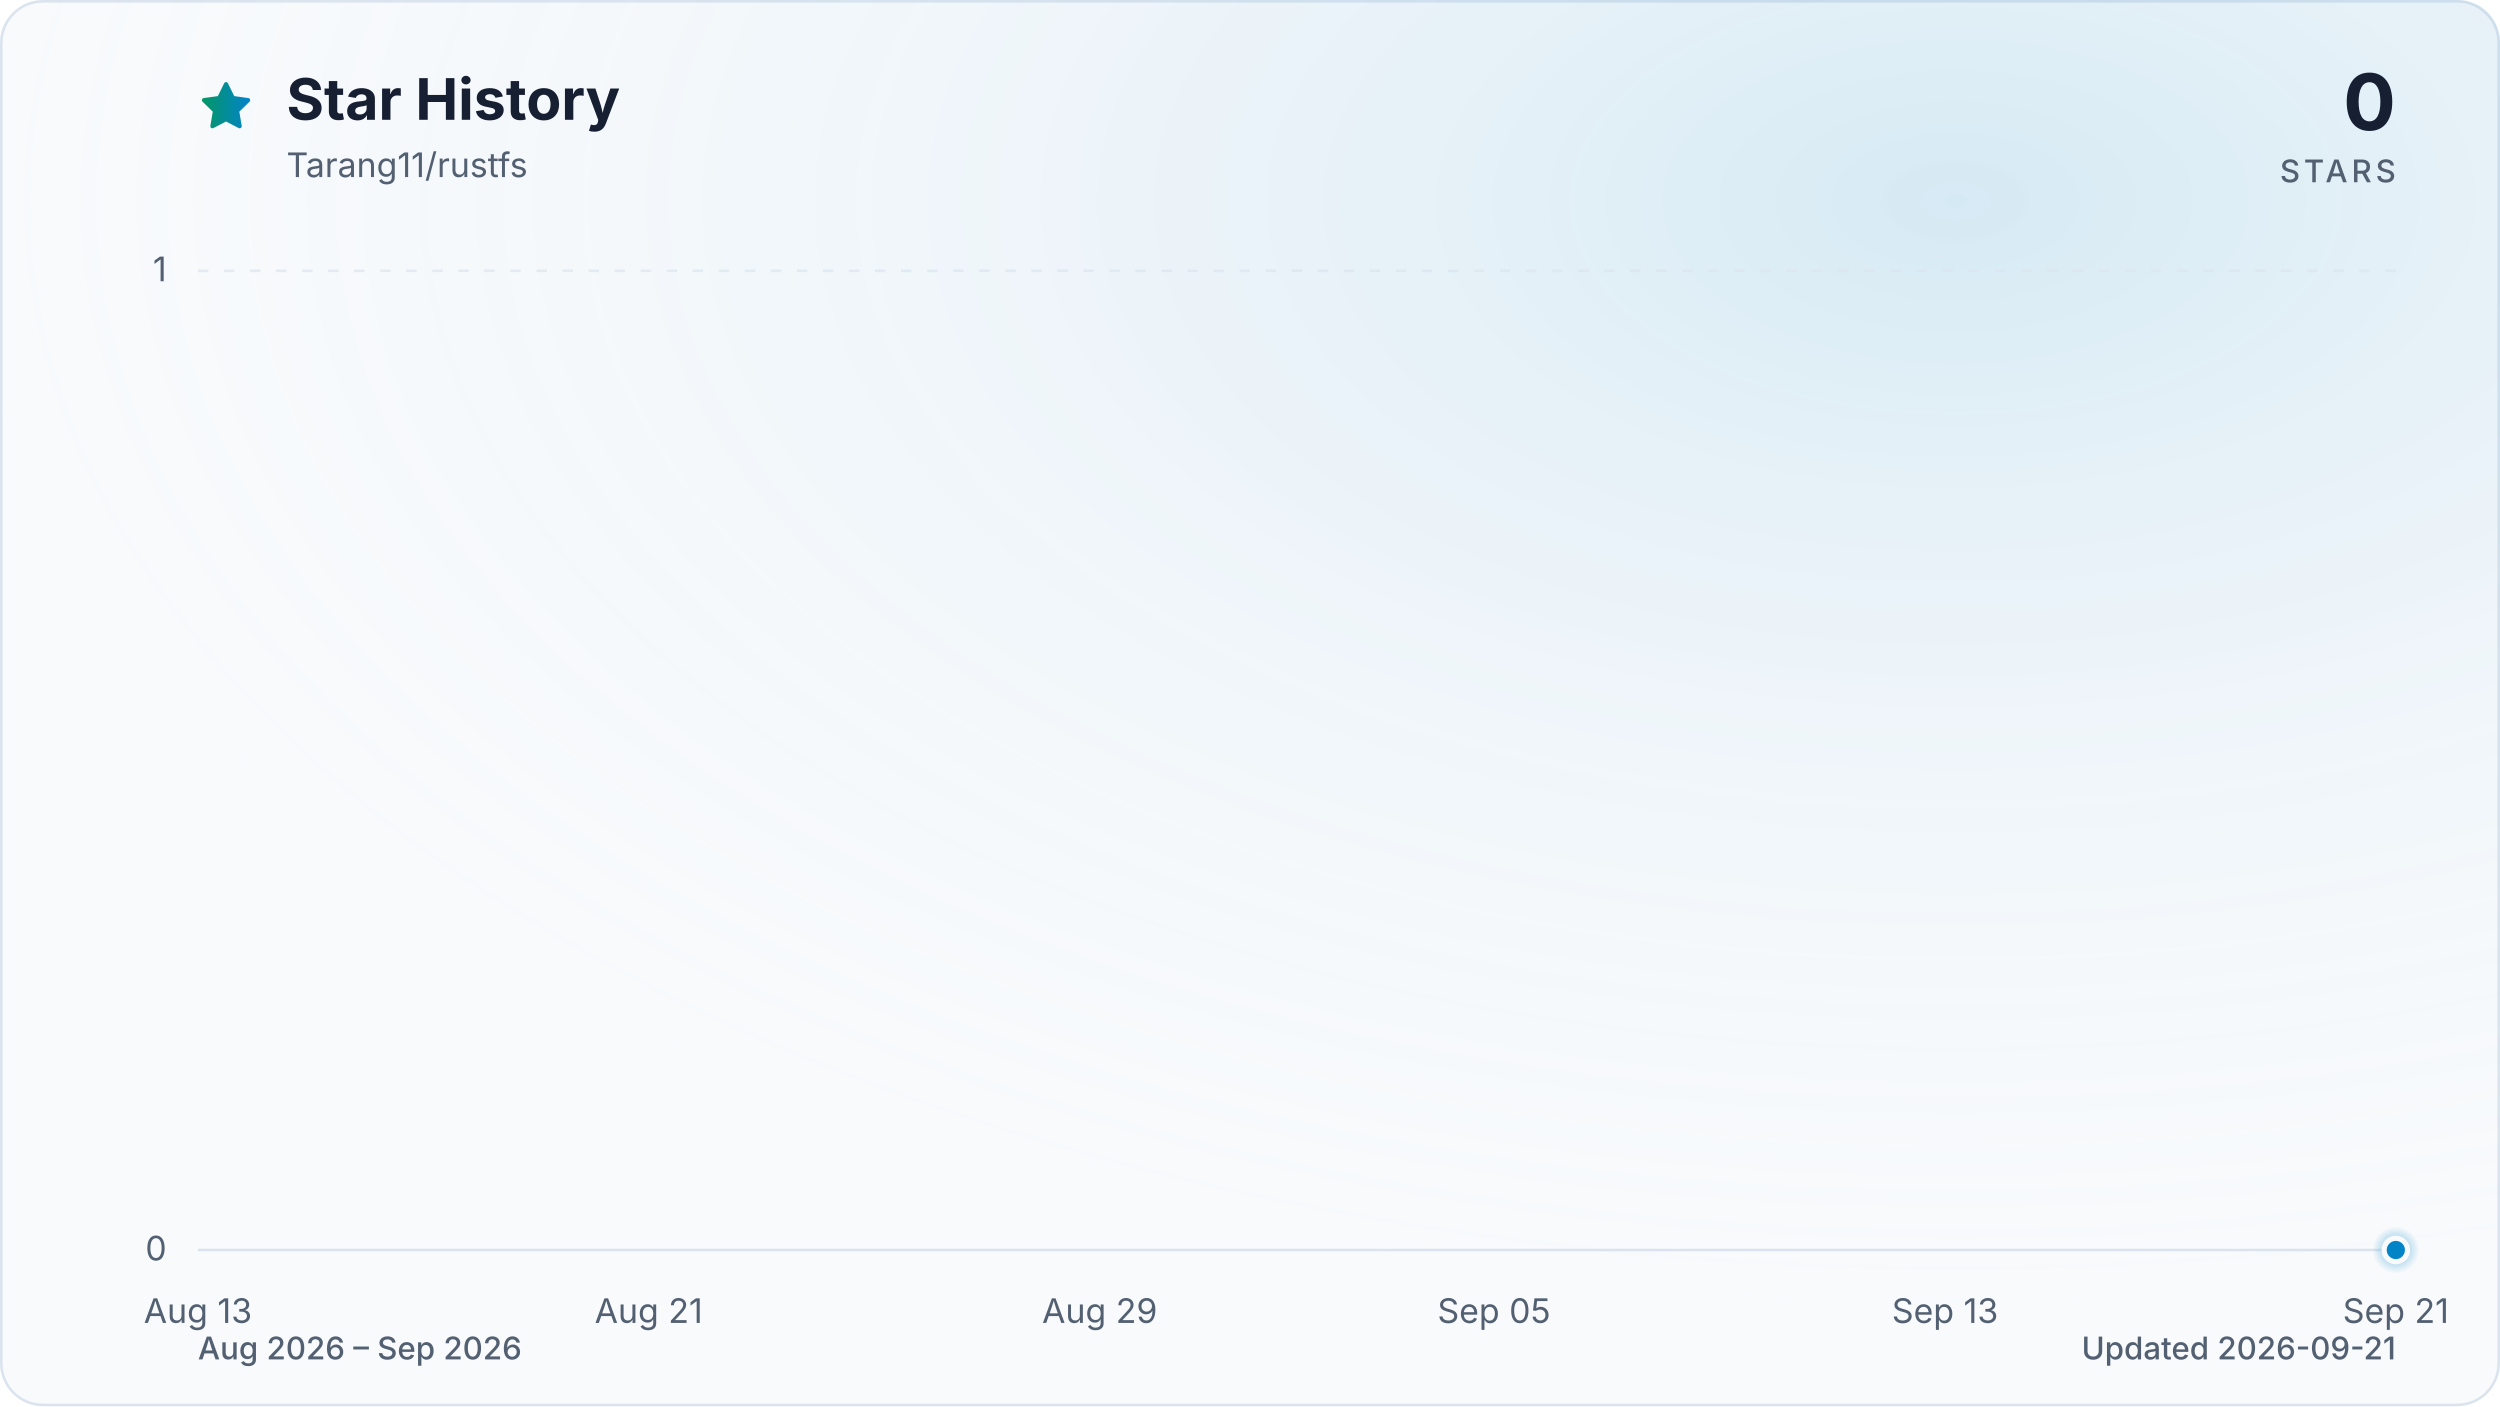
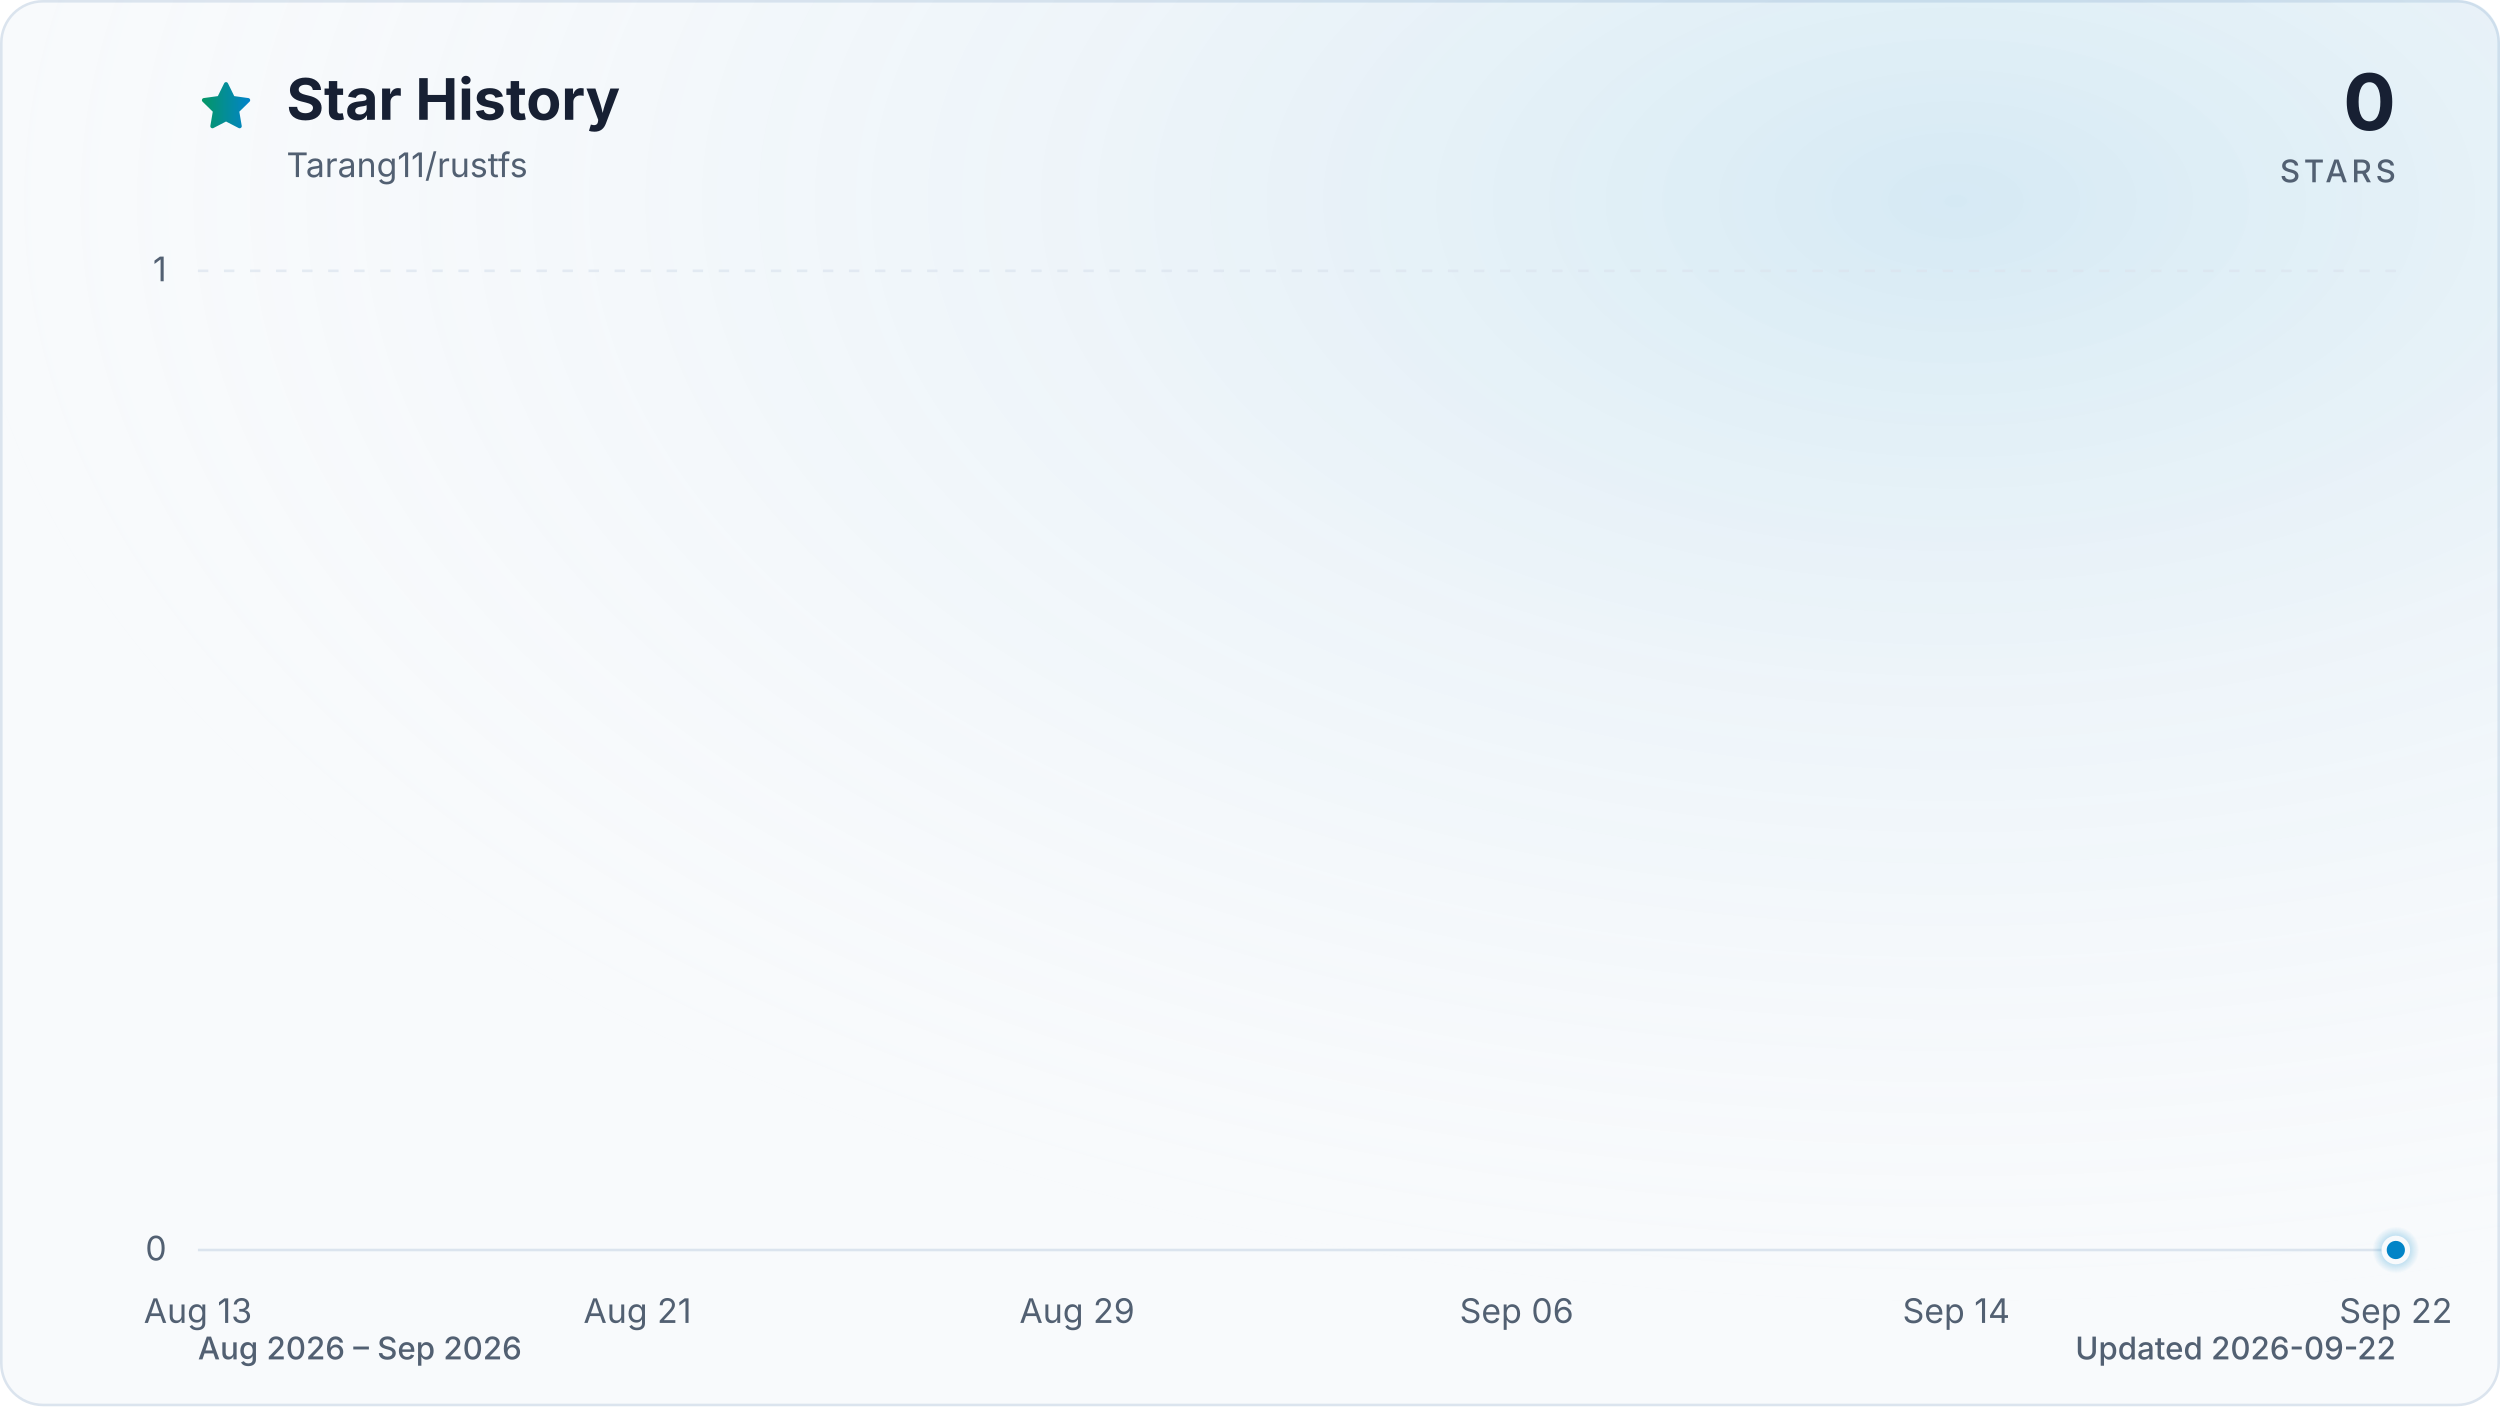
<svg xmlns="http://www.w3.org/2000/svg" viewBox="0 0 960 540" role="img" aria-labelledby="title description" data-style="gradient" data-variant="glow" data-animated="true">
  <defs>
    <linearGradient id="trend" x1="0" y1="0" x2="1" y2="0">
      <stop offset="0%" stop-color="#059669" />
      <stop offset="100%" stop-color="#0284c7" />
    </linearGradient>
    <linearGradient id="area" x1="0" y1="0" x2="0" y2="1">
      <stop offset="0%" stop-color="#059669" stop-opacity="0.30" />
      <stop offset="55%" stop-color="#0284c7" stop-opacity="0.10" />
      <stop offset="100%" stop-color="#0284c7" stop-opacity="0.01" />
    </linearGradient>
    <radialGradient id="marker-halo" cx="50%" cy="50%" r="50%">
      <stop offset="0%" stop-color="#0284c7" stop-opacity="0.55" />
      <stop offset="100%" stop-color="#0284c7" stop-opacity="0" />
    </radialGradient>
    <radialGradient id="surface-glow" cx="78%" cy="14%" r="80%">
      <stop offset="0%" stop-color="#0284c7" stop-opacity="0.14" />
      <stop offset="100%" stop-color="#f8fafc" stop-opacity="0" />
    </radialGradient>
    <filter id="trend-glow" x="-20%" y="-20%" width="140%" height="140%">
      <feGaussianBlur stdDeviation="7" />
    </filter>
  </defs>
  <style>
.trend-enter{transform-box:fill-box;transform-origin:center;animation:trend-enter 520ms cubic-bezier(0.16,1,0.3,1)}
.marker-enter{transform-box:fill-box;transform-origin:center;animation:marker-enter 320ms cubic-bezier(0.16,1,0.3,1) 200ms both}
.marker-pulse{transform-box:fill-box;transform-origin:center;animation:marker-pulse 2.6s ease-out infinite}
@keyframes trend-enter{from{opacity:.35;transform:translateY(10px)}to{opacity:1;transform:translateY(0)}}
@keyframes marker-enter{from{opacity:0;transform:scale(.4)}to{opacity:1;transform:scale(1)}}
@keyframes marker-pulse{0%{opacity:.5;transform:scale(.7)}70%,100%{opacity:0;transform:scale(2.1)}}
@media (prefers-reduced-motion:reduce){.trend-enter,.marker-enter,.marker-pulse{animation:none!important}}
@media (prefers-reduced-motion:reduce){.marker-pulse{opacity:0}}
</style>
  <rect x="0.5" y="0.5" width="959" height="539" fill="#f8fafc" stroke="#dbe4ee" stroke-width="1" rx="16" />
  <rect width="960" height="540" fill="url(#surface-glow)" rx="16" />
  <path d="M12 2.6l2.9 5.9 6.5.9-4.7 4.6 1.1 6.5-5.8-3-5.8 3 1.1-6.5-4.7-4.6 6.5-.9L12 2.6Z" transform="translate(76 30) scale(.9)" fill="url(#trend)" stroke="url(#trend)" stroke-width="1.8" stroke-linejoin="round" aria-hidden="true" />
  <text x="110" y="46" fill="#172033" font-family="ui-sans-serif, system-ui, -apple-system, BlinkMacSystemFont, 'Segoe UI', sans-serif" font-size="22" font-weight="700">Star History</text>
  <text x="110" y="68" fill="#526072" font-family="ui-sans-serif, system-ui, -apple-system, BlinkMacSystemFont, 'Segoe UI', sans-serif" font-size="13">Tarang11/rustfs</text>
  <text x="920" y="50" fill="#172033" font-family="ui-sans-serif, system-ui, -apple-system, BlinkMacSystemFont, 'Segoe UI', sans-serif" font-size="30" font-weight="700" text-anchor="end">0</text>
  <text x="920" y="70" fill="#526072" font-family="ui-sans-serif, system-ui, -apple-system, BlinkMacSystemFont, 'Segoe UI', sans-serif" font-size="12" font-weight="500" letter-spacing="1.5" text-anchor="end">STARS</text>
  <line x1="76" y1="480.0" x2="920" y2="480.0" stroke="#dbe4ee" stroke-width="1" stroke-dasharray="0" opacity="1" />
  <text x="64" y="484.0" fill="#526072" font-family="ui-sans-serif, system-ui, -apple-system, BlinkMacSystemFont, 'Segoe UI', sans-serif" font-size="13" text-anchor="end">0</text>
  <line x1="76" y1="104.0" x2="920" y2="104.0" stroke="#dbe4ee" stroke-width="1" stroke-dasharray="4 6" opacity="0.7" />
  <text x="64" y="108.0" fill="#526072" font-family="ui-sans-serif, system-ui, -apple-system, BlinkMacSystemFont, 'Segoe UI', sans-serif" font-size="13" text-anchor="end">1</text>
  <text x="76.0" y="508" fill="#526072" font-family="ui-sans-serif, system-ui, -apple-system, BlinkMacSystemFont, 'Segoe UI', sans-serif" font-size="13" text-anchor="middle">Aug 13</text>
-   <text x="249.1" y="508" fill="#526072" font-family="ui-sans-serif, system-ui, -apple-system, BlinkMacSystemFont, 'Segoe UI', sans-serif" font-size="13" text-anchor="middle">Aug 21</text>
-   <text x="422.3" y="508" fill="#526072" font-family="ui-sans-serif, system-ui, -apple-system, BlinkMacSystemFont, 'Segoe UI', sans-serif" font-size="13" text-anchor="middle">Aug 29</text>
-   <text x="573.7" y="508" fill="#526072" font-family="ui-sans-serif, system-ui, -apple-system, BlinkMacSystemFont, 'Segoe UI', sans-serif" font-size="13" text-anchor="middle">Sep 05</text>
-   <text x="746.9" y="508" fill="#526072" font-family="ui-sans-serif, system-ui, -apple-system, BlinkMacSystemFont, 'Segoe UI', sans-serif" font-size="13" text-anchor="middle">Sep 13</text>
-   <text x="920.0" y="508" fill="#526072" font-family="ui-sans-serif, system-ui, -apple-system, BlinkMacSystemFont, 'Segoe UI', sans-serif" font-size="13" text-anchor="middle">Sep 21</text>
+   <text x="244.8" y="508" fill="#526072" font-family="ui-sans-serif, system-ui, -apple-system, BlinkMacSystemFont, 'Segoe UI', sans-serif" font-size="13" text-anchor="middle">Aug 21</text>
+   <text x="413.6" y="508" fill="#526072" font-family="ui-sans-serif, system-ui, -apple-system, BlinkMacSystemFont, 'Segoe UI', sans-serif" font-size="13" text-anchor="middle">Aug 29</text>
+   <text x="582.4" y="508" fill="#526072" font-family="ui-sans-serif, system-ui, -apple-system, BlinkMacSystemFont, 'Segoe UI', sans-serif" font-size="13" text-anchor="middle">Sep 06</text>
+   <text x="751.2" y="508" fill="#526072" font-family="ui-sans-serif, system-ui, -apple-system, BlinkMacSystemFont, 'Segoe UI', sans-serif" font-size="13" text-anchor="middle">Sep 14</text>
+   <text x="920.0" y="508" fill="#526072" font-family="ui-sans-serif, system-ui, -apple-system, BlinkMacSystemFont, 'Segoe UI', sans-serif" font-size="13" text-anchor="middle">Sep 22</text>
  <g class="trend-enter">
-     <path d="M 76.0 480.0 C 83.2 480.0, 90.4 480.0, 97.6 480.0 C 104.9 480.0, 112.1 480.0, 119.3 480.0 C 126.5 480.0, 133.7 480.0, 140.9 480.0 C 148.1 480.0, 155.4 480.0, 162.6 480.0 C 169.8 480.0, 177.0 480.0, 184.2 480.0 C 191.4 480.0, 198.6 480.0, 205.8 480.0 C 213.1 480.0, 220.3 480.0, 227.5 480.0 C 234.7 480.0, 241.9 480.0, 249.1 480.0 C 256.3 480.0, 263.6 480.0, 270.8 480.0 C 278.0 480.0, 285.2 480.0, 292.4 480.0 C 299.6 480.0, 306.8 480.0, 314.1 480.0 C 321.3 480.0, 328.5 480.0, 335.7 480.0 C 342.9 480.0, 350.1 480.0, 357.3 480.0 C 364.5 480.0, 371.8 480.0, 379.0 480.0 C 386.2 480.0, 393.4 480.0, 400.6 480.0 C 407.8 480.0, 415.0 480.0, 422.3 480.0 C 429.5 480.0, 436.7 480.0, 443.9 480.0 C 451.1 480.0, 458.3 480.0, 465.5 480.0 C 472.8 480.0, 480.0 480.0, 487.2 480.0 C 494.4 480.0, 501.6 480.0, 508.8 480.0 C 516.0 480.0, 523.2 480.0, 530.5 480.0 C 537.7 480.0, 544.9 480.0, 552.1 480.0 C 559.3 480.0, 566.5 480.0, 573.7 480.0 C 581.0 480.0, 588.2 480.0, 595.4 480.0 C 602.6 480.0, 609.8 480.0, 617.0 480.0 C 624.2 480.0, 631.5 480.0, 638.7 480.0 C 645.9 480.0, 653.1 480.0, 660.3 480.0 C 667.5 480.0, 674.7 480.0, 681.9 480.0 C 689.2 480.0, 696.4 480.0, 703.6 480.0 C 710.8 480.0, 718.0 480.0, 725.2 480.0 C 732.4 480.0, 739.7 480.0, 746.9 480.0 C 754.1 480.0, 761.3 480.0, 768.5 480.0 C 775.7 480.0, 782.9 480.0, 790.2 480.0 C 797.4 480.0, 804.6 480.0, 811.8 480.0 C 819.0 480.0, 826.2 480.0, 833.4 480.0 C 840.6 480.0, 847.9 480.0, 855.1 480.0 C 862.3 480.0, 869.5 480.0, 876.7 480.0 C 883.9 480.0, 891.1 480.0, 898.4 480.0 C 905.6 480.0, 912.8 480.0, 920.0 480.0 L 920.0 480.0 L 76.0 480.0 Z" fill="url(#area)" />
-     <path d="M 76.0 480.0 C 83.2 480.0, 90.4 480.0, 97.6 480.0 C 104.9 480.0, 112.1 480.0, 119.3 480.0 C 126.5 480.0, 133.7 480.0, 140.9 480.0 C 148.1 480.0, 155.4 480.0, 162.6 480.0 C 169.8 480.0, 177.0 480.0, 184.2 480.0 C 191.4 480.0, 198.6 480.0, 205.8 480.0 C 213.1 480.0, 220.3 480.0, 227.5 480.0 C 234.7 480.0, 241.9 480.0, 249.1 480.0 C 256.3 480.0, 263.6 480.0, 270.8 480.0 C 278.0 480.0, 285.2 480.0, 292.4 480.0 C 299.6 480.0, 306.8 480.0, 314.1 480.0 C 321.3 480.0, 328.5 480.0, 335.7 480.0 C 342.9 480.0, 350.1 480.0, 357.3 480.0 C 364.5 480.0, 371.8 480.0, 379.0 480.0 C 386.2 480.0, 393.4 480.0, 400.6 480.0 C 407.8 480.0, 415.0 480.0, 422.3 480.0 C 429.5 480.0, 436.7 480.0, 443.9 480.0 C 451.1 480.0, 458.3 480.0, 465.5 480.0 C 472.8 480.0, 480.0 480.0, 487.2 480.0 C 494.4 480.0, 501.6 480.0, 508.8 480.0 C 516.0 480.0, 523.2 480.0, 530.5 480.0 C 537.7 480.0, 544.9 480.0, 552.1 480.0 C 559.3 480.0, 566.5 480.0, 573.7 480.0 C 581.0 480.0, 588.2 480.0, 595.4 480.0 C 602.6 480.0, 609.8 480.0, 617.0 480.0 C 624.2 480.0, 631.5 480.0, 638.7 480.0 C 645.9 480.0, 653.1 480.0, 660.3 480.0 C 667.5 480.0, 674.7 480.0, 681.9 480.0 C 689.2 480.0, 696.4 480.0, 703.6 480.0 C 710.8 480.0, 718.0 480.0, 725.2 480.0 C 732.4 480.0, 739.7 480.0, 746.9 480.0 C 754.1 480.0, 761.3 480.0, 768.5 480.0 C 775.7 480.0, 782.9 480.0, 790.2 480.0 C 797.4 480.0, 804.6 480.0, 811.8 480.0 C 819.0 480.0, 826.2 480.0, 833.4 480.0 C 840.6 480.0, 847.9 480.0, 855.1 480.0 C 862.3 480.0, 869.5 480.0, 876.7 480.0 C 883.9 480.0, 891.1 480.0, 898.4 480.0 C 905.6 480.0, 912.8 480.0, 920.0 480.0" fill="none" stroke="url(#trend)" stroke-width="12" stroke-linecap="round" stroke-linejoin="round" opacity="0.16" filter="url(#trend-glow)" />
-     <path d="M 76.0 480.0 C 83.2 480.0, 90.4 480.0, 97.6 480.0 C 104.9 480.0, 112.1 480.0, 119.3 480.0 C 126.5 480.0, 133.7 480.0, 140.9 480.0 C 148.1 480.0, 155.4 480.0, 162.6 480.0 C 169.8 480.0, 177.0 480.0, 184.2 480.0 C 191.4 480.0, 198.6 480.0, 205.8 480.0 C 213.1 480.0, 220.3 480.0, 227.5 480.0 C 234.7 480.0, 241.9 480.0, 249.1 480.0 C 256.3 480.0, 263.6 480.0, 270.8 480.0 C 278.0 480.0, 285.2 480.0, 292.4 480.0 C 299.6 480.0, 306.8 480.0, 314.1 480.0 C 321.3 480.0, 328.5 480.0, 335.7 480.0 C 342.9 480.0, 350.1 480.0, 357.3 480.0 C 364.5 480.0, 371.8 480.0, 379.0 480.0 C 386.2 480.0, 393.4 480.0, 400.6 480.0 C 407.8 480.0, 415.0 480.0, 422.3 480.0 C 429.5 480.0, 436.7 480.0, 443.9 480.0 C 451.1 480.0, 458.3 480.0, 465.5 480.0 C 472.8 480.0, 480.0 480.0, 487.2 480.0 C 494.4 480.0, 501.6 480.0, 508.8 480.0 C 516.0 480.0, 523.2 480.0, 530.5 480.0 C 537.7 480.0, 544.9 480.0, 552.1 480.0 C 559.3 480.0, 566.5 480.0, 573.7 480.0 C 581.0 480.0, 588.2 480.0, 595.4 480.0 C 602.6 480.0, 609.8 480.0, 617.0 480.0 C 624.2 480.0, 631.5 480.0, 638.7 480.0 C 645.9 480.0, 653.1 480.0, 660.3 480.0 C 667.5 480.0, 674.7 480.0, 681.9 480.0 C 689.2 480.0, 696.4 480.0, 703.6 480.0 C 710.8 480.0, 718.0 480.0, 725.2 480.0 C 732.4 480.0, 739.7 480.0, 746.9 480.0 C 754.1 480.0, 761.3 480.0, 768.5 480.0 C 775.7 480.0, 782.9 480.0, 790.2 480.0 C 797.4 480.0, 804.6 480.0, 811.8 480.0 C 819.0 480.0, 826.2 480.0, 833.4 480.0 C 840.6 480.0, 847.9 480.0, 855.1 480.0 C 862.3 480.0, 869.5 480.0, 876.7 480.0 C 883.9 480.0, 891.1 480.0, 898.4 480.0 C 905.6 480.0, 912.8 480.0, 920.0 480.0" fill="none" stroke="url(#trend)" stroke-width="3" stroke-linecap="round" stroke-linejoin="round" />
+     <path d="M 76.0 480.0 C 83.0 480.0, 90.1 480.0, 97.1 480.0 C 104.1 480.0, 111.2 480.0, 118.2 480.0 C 125.2 480.0, 132.3 480.0, 139.3 480.0 C 146.3 480.0, 153.4 480.0, 160.4 480.0 C 167.4 480.0, 174.5 480.0, 181.5 480.0 C 188.5 480.0, 195.6 480.0, 202.6 480.0 C 209.6 480.0, 216.7 480.0, 223.7 480.0 C 230.7 480.0, 237.8 480.0, 244.8 480.0 C 251.8 480.0, 258.9 480.0, 265.9 480.0 C 272.9 480.0, 280.0 480.0, 287.0 480.0 C 294.0 480.0, 301.1 480.0, 308.1 480.0 C 315.1 480.0, 322.2 480.0, 329.2 480.0 C 336.2 480.0, 343.3 480.0, 350.3 480.0 C 357.3 480.0, 364.4 480.0, 371.4 480.0 C 378.4 480.0, 385.5 480.0, 392.5 480.0 C 399.5 480.0, 406.6 480.0, 413.6 480.0 C 420.6 480.0, 427.7 480.0, 434.7 480.0 C 441.7 480.0, 448.8 480.0, 455.8 480.0 C 462.8 480.0, 469.9 480.0, 476.9 480.0 C 483.9 480.0, 491.0 480.0, 498.0 480.0 C 505.0 480.0, 512.1 480.0, 519.1 480.0 C 526.1 480.0, 533.2 480.0, 540.2 480.0 C 547.2 480.0, 554.3 480.0, 561.3 480.0 C 568.3 480.0, 575.4 480.0, 582.4 480.0 C 589.4 480.0, 596.5 480.0, 603.5 480.0 C 610.5 480.0, 617.6 480.0, 624.6 480.0 C 631.6 480.0, 638.7 480.0, 645.7 480.0 C 652.7 480.0, 659.8 480.0, 666.8 480.0 C 673.8 480.0, 680.9 480.0, 687.9 480.0 C 694.9 480.0, 702.0 480.0, 709.0 480.0 C 716.0 480.0, 723.1 480.0, 730.1 480.0 C 737.1 480.0, 744.2 480.0, 751.2 480.0 C 758.2 480.0, 765.3 480.0, 772.3 480.0 C 779.3 480.0, 786.4 480.0, 793.4 480.0 C 800.4 480.0, 807.5 480.0, 814.5 480.0 C 821.5 480.0, 828.6 480.0, 835.6 480.0 C 842.6 480.0, 849.7 480.0, 856.7 480.0 C 863.7 480.0, 870.8 480.0, 877.8 480.0 C 884.8 480.0, 891.9 480.0, 898.9 480.0 C 905.9 480.0, 913.0 480.0, 920.0 480.0 L 920.0 480.0 L 76.0 480.0 Z" fill="url(#area)" />
+     <path d="M 76.0 480.0 C 83.0 480.0, 90.1 480.0, 97.1 480.0 C 104.1 480.0, 111.2 480.0, 118.2 480.0 C 125.2 480.0, 132.3 480.0, 139.3 480.0 C 146.3 480.0, 153.4 480.0, 160.4 480.0 C 167.4 480.0, 174.5 480.0, 181.5 480.0 C 188.5 480.0, 195.6 480.0, 202.6 480.0 C 209.6 480.0, 216.7 480.0, 223.7 480.0 C 230.7 480.0, 237.8 480.0, 244.8 480.0 C 251.8 480.0, 258.9 480.0, 265.9 480.0 C 272.9 480.0, 280.0 480.0, 287.0 480.0 C 294.0 480.0, 301.1 480.0, 308.1 480.0 C 315.1 480.0, 322.2 480.0, 329.2 480.0 C 336.2 480.0, 343.3 480.0, 350.3 480.0 C 357.3 480.0, 364.4 480.0, 371.4 480.0 C 378.4 480.0, 385.5 480.0, 392.5 480.0 C 399.5 480.0, 406.6 480.0, 413.6 480.0 C 420.6 480.0, 427.7 480.0, 434.7 480.0 C 441.7 480.0, 448.8 480.0, 455.8 480.0 C 462.8 480.0, 469.9 480.0, 476.9 480.0 C 483.9 480.0, 491.0 480.0, 498.0 480.0 C 505.0 480.0, 512.1 480.0, 519.1 480.0 C 526.1 480.0, 533.2 480.0, 540.2 480.0 C 547.2 480.0, 554.3 480.0, 561.3 480.0 C 568.3 480.0, 575.4 480.0, 582.4 480.0 C 589.4 480.0, 596.5 480.0, 603.5 480.0 C 610.5 480.0, 617.6 480.0, 624.6 480.0 C 631.6 480.0, 638.7 480.0, 645.7 480.0 C 652.7 480.0, 659.8 480.0, 666.8 480.0 C 673.8 480.0, 680.9 480.0, 687.9 480.0 C 694.9 480.0, 702.0 480.0, 709.0 480.0 C 716.0 480.0, 723.1 480.0, 730.1 480.0 C 737.1 480.0, 744.2 480.0, 751.2 480.0 C 758.2 480.0, 765.3 480.0, 772.3 480.0 C 779.3 480.0, 786.4 480.0, 793.4 480.0 C 800.4 480.0, 807.5 480.0, 814.5 480.0 C 821.5 480.0, 828.6 480.0, 835.6 480.0 C 842.6 480.0, 849.7 480.0, 856.7 480.0 C 863.7 480.0, 870.8 480.0, 877.8 480.0 C 884.8 480.0, 891.9 480.0, 898.9 480.0 C 905.9 480.0, 913.0 480.0, 920.0 480.0" fill="none" stroke="url(#trend)" stroke-width="12" stroke-linecap="round" stroke-linejoin="round" opacity="0.16" filter="url(#trend-glow)" />
+     <path d="M 76.0 480.0 C 83.0 480.0, 90.1 480.0, 97.1 480.0 C 104.1 480.0, 111.2 480.0, 118.2 480.0 C 125.2 480.0, 132.3 480.0, 139.3 480.0 C 146.3 480.0, 153.4 480.0, 160.4 480.0 C 167.4 480.0, 174.5 480.0, 181.5 480.0 C 188.5 480.0, 195.6 480.0, 202.6 480.0 C 209.6 480.0, 216.7 480.0, 223.7 480.0 C 230.7 480.0, 237.8 480.0, 244.8 480.0 C 251.8 480.0, 258.9 480.0, 265.9 480.0 C 272.9 480.0, 280.0 480.0, 287.0 480.0 C 294.0 480.0, 301.1 480.0, 308.1 480.0 C 315.1 480.0, 322.2 480.0, 329.2 480.0 C 336.2 480.0, 343.3 480.0, 350.3 480.0 C 357.3 480.0, 364.4 480.0, 371.4 480.0 C 378.4 480.0, 385.5 480.0, 392.5 480.0 C 399.5 480.0, 406.6 480.0, 413.6 480.0 C 420.6 480.0, 427.7 480.0, 434.7 480.0 C 441.7 480.0, 448.8 480.0, 455.8 480.0 C 462.8 480.0, 469.9 480.0, 476.9 480.0 C 483.9 480.0, 491.0 480.0, 498.0 480.0 C 505.0 480.0, 512.1 480.0, 519.1 480.0 C 526.1 480.0, 533.2 480.0, 540.2 480.0 C 547.2 480.0, 554.3 480.0, 561.3 480.0 C 568.3 480.0, 575.4 480.0, 582.4 480.0 C 589.4 480.0, 596.5 480.0, 603.5 480.0 C 610.5 480.0, 617.6 480.0, 624.6 480.0 C 631.6 480.0, 638.7 480.0, 645.7 480.0 C 652.7 480.0, 659.8 480.0, 666.8 480.0 C 673.8 480.0, 680.9 480.0, 687.9 480.0 C 694.9 480.0, 702.0 480.0, 709.0 480.0 C 716.0 480.0, 723.1 480.0, 730.1 480.0 C 737.1 480.0, 744.2 480.0, 751.2 480.0 C 758.2 480.0, 765.3 480.0, 772.3 480.0 C 779.3 480.0, 786.4 480.0, 793.4 480.0 C 800.4 480.0, 807.5 480.0, 814.5 480.0 C 821.5 480.0, 828.6 480.0, 835.6 480.0 C 842.6 480.0, 849.7 480.0, 856.7 480.0 C 863.7 480.0, 870.8 480.0, 877.8 480.0 C 884.8 480.0, 891.9 480.0, 898.9 480.0 C 905.9 480.0, 913.0 480.0, 920.0 480.0" fill="none" stroke="url(#trend)" stroke-width="3" stroke-linecap="round" stroke-linejoin="round" />
  </g>
  <g class="marker-enter">
    <circle class="marker-pulse" cx="920.0" cy="480.0" r="9" fill="url(#marker-halo)" />
    <circle cx="920.0" cy="480.0" r="4.5" fill="#0284c7" stroke="#f8fafc" stroke-width="2" />
  </g>
  <text x="76" y="522" fill="#526072" font-family="ui-sans-serif, system-ui, -apple-system, BlinkMacSystemFont, 'Segoe UI', sans-serif" font-size="12" font-weight="500">Aug 2026 – Sep 2026</text>
-   <text x="920" y="522" fill="#526072" font-family="ui-sans-serif, system-ui, -apple-system, BlinkMacSystemFont, 'Segoe UI', sans-serif" font-size="12" font-weight="500" text-anchor="end">Updated 2026-09-21</text>
+   <text x="920" y="522" fill="#526072" font-family="ui-sans-serif, system-ui, -apple-system, BlinkMacSystemFont, 'Segoe UI', sans-serif" font-size="12" font-weight="500" text-anchor="end">Updated 2026-09-22</text>
</svg>
